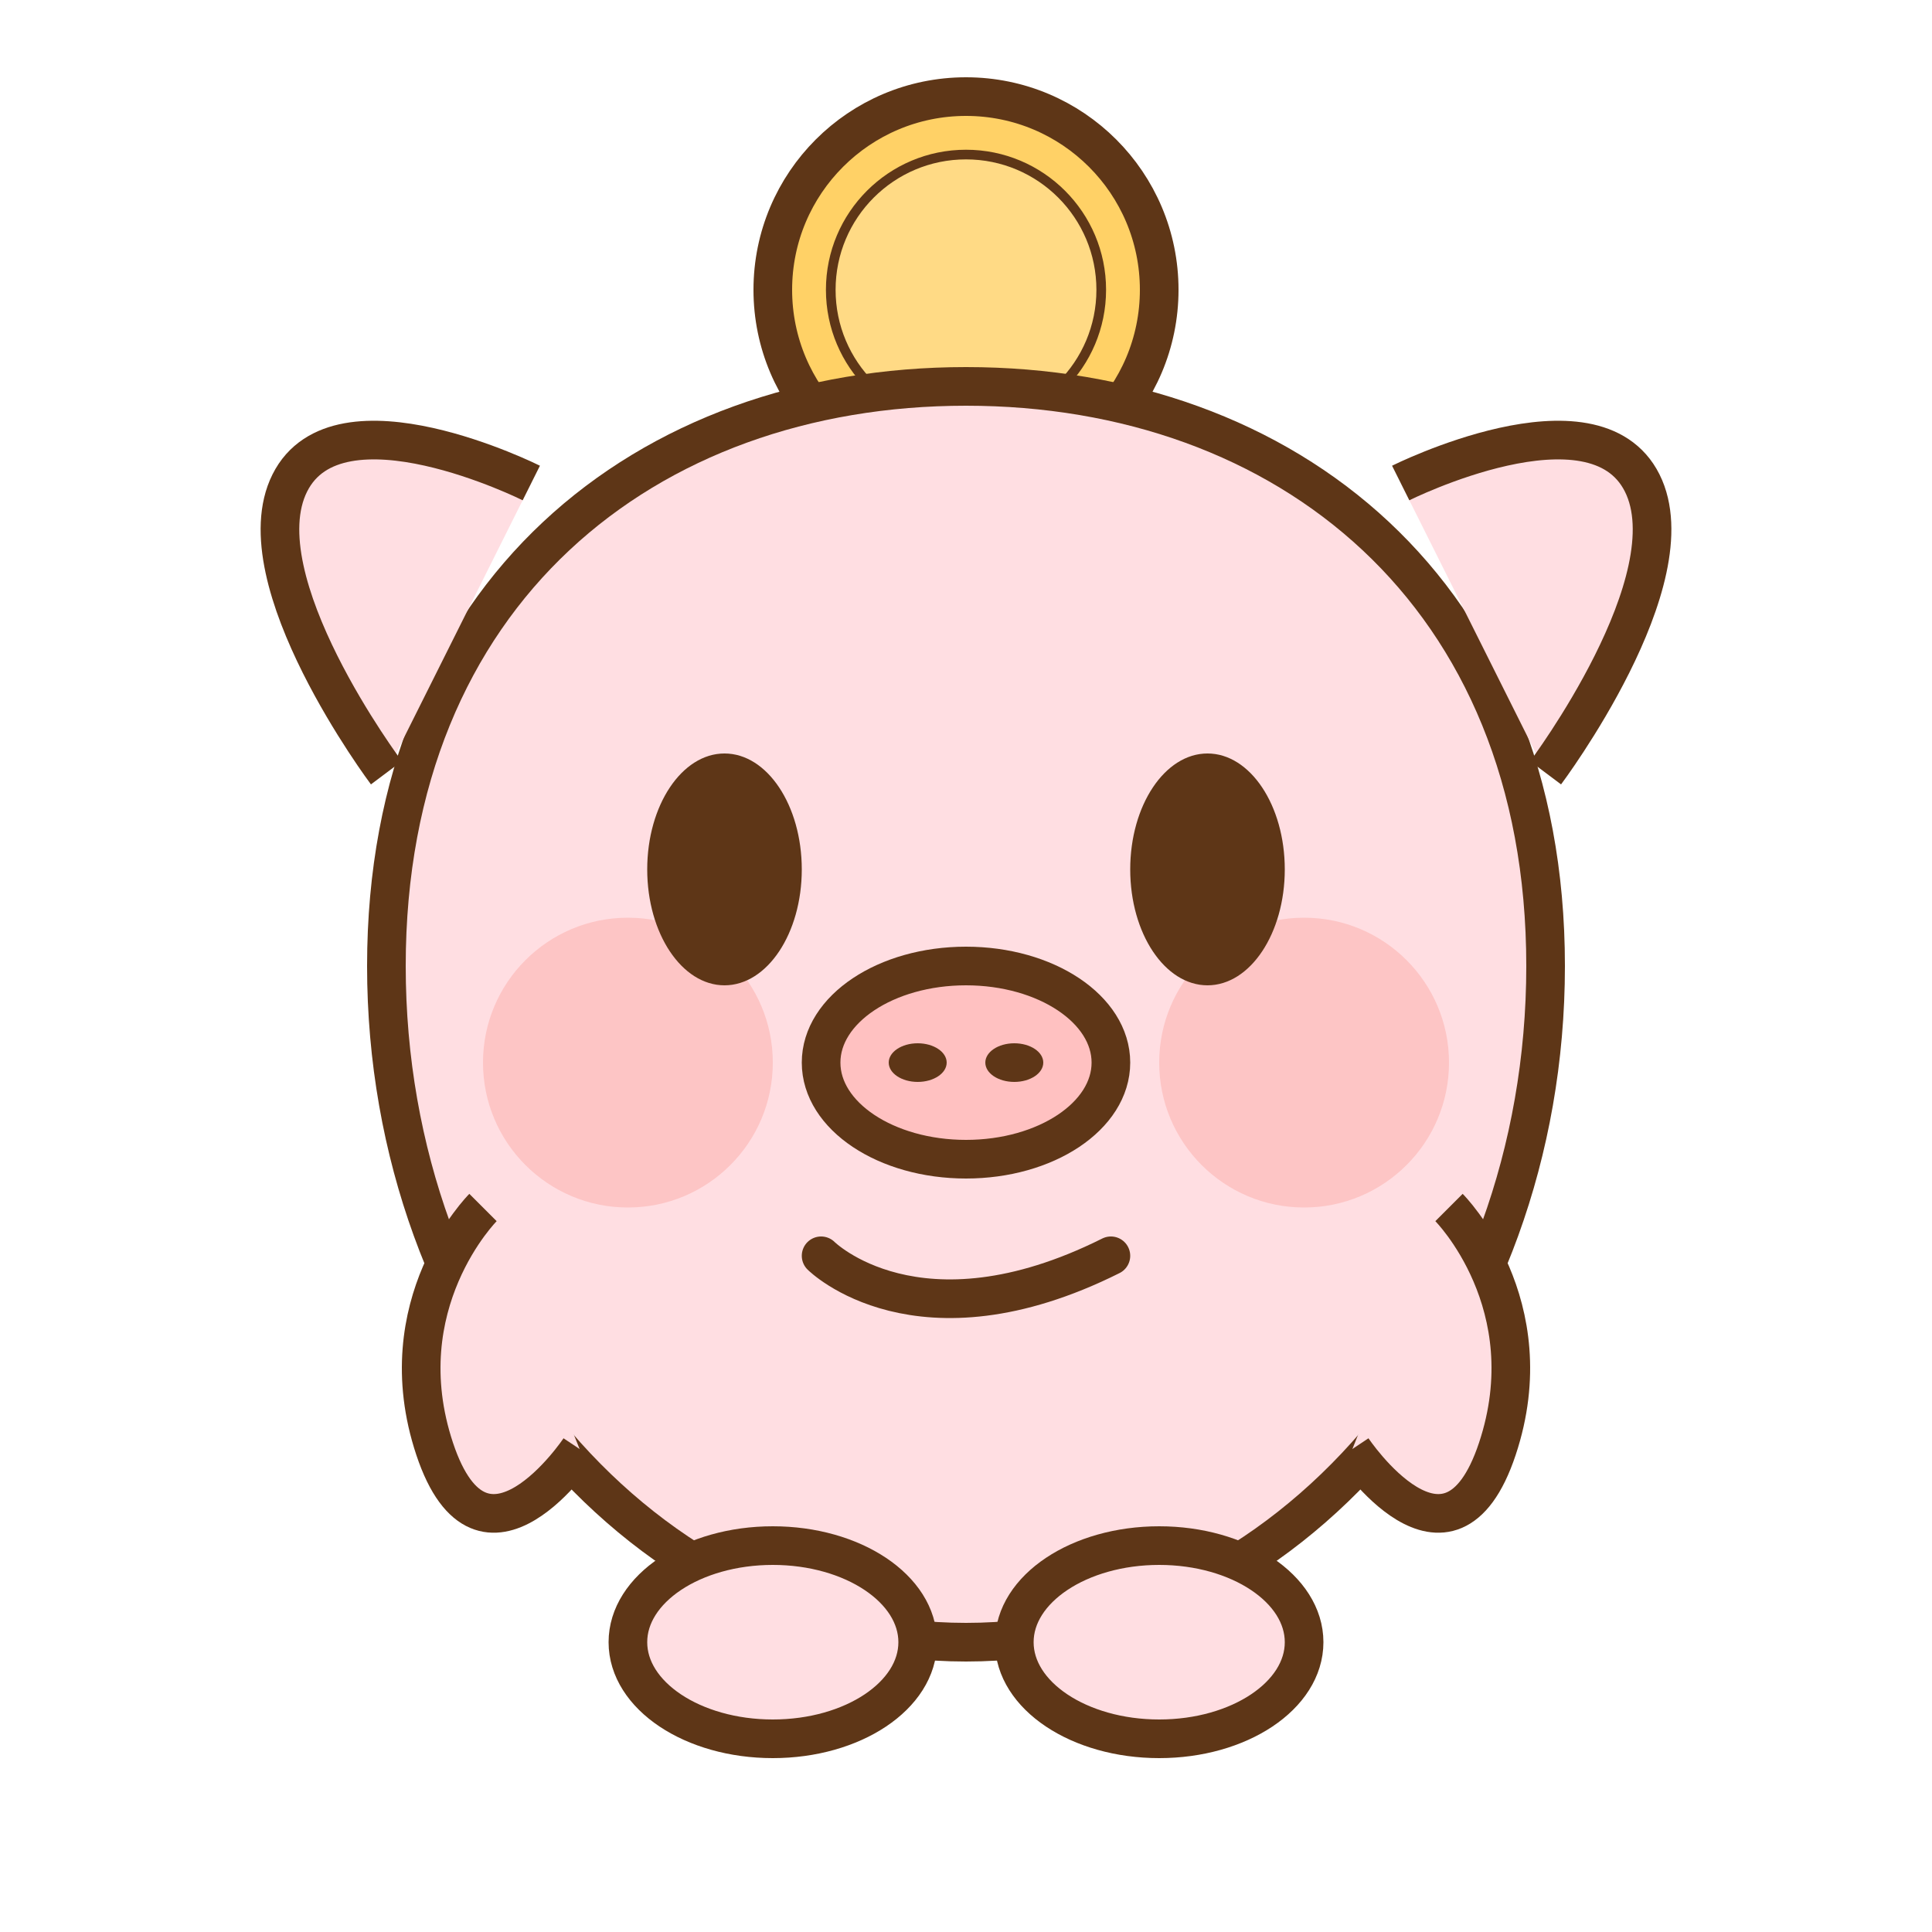
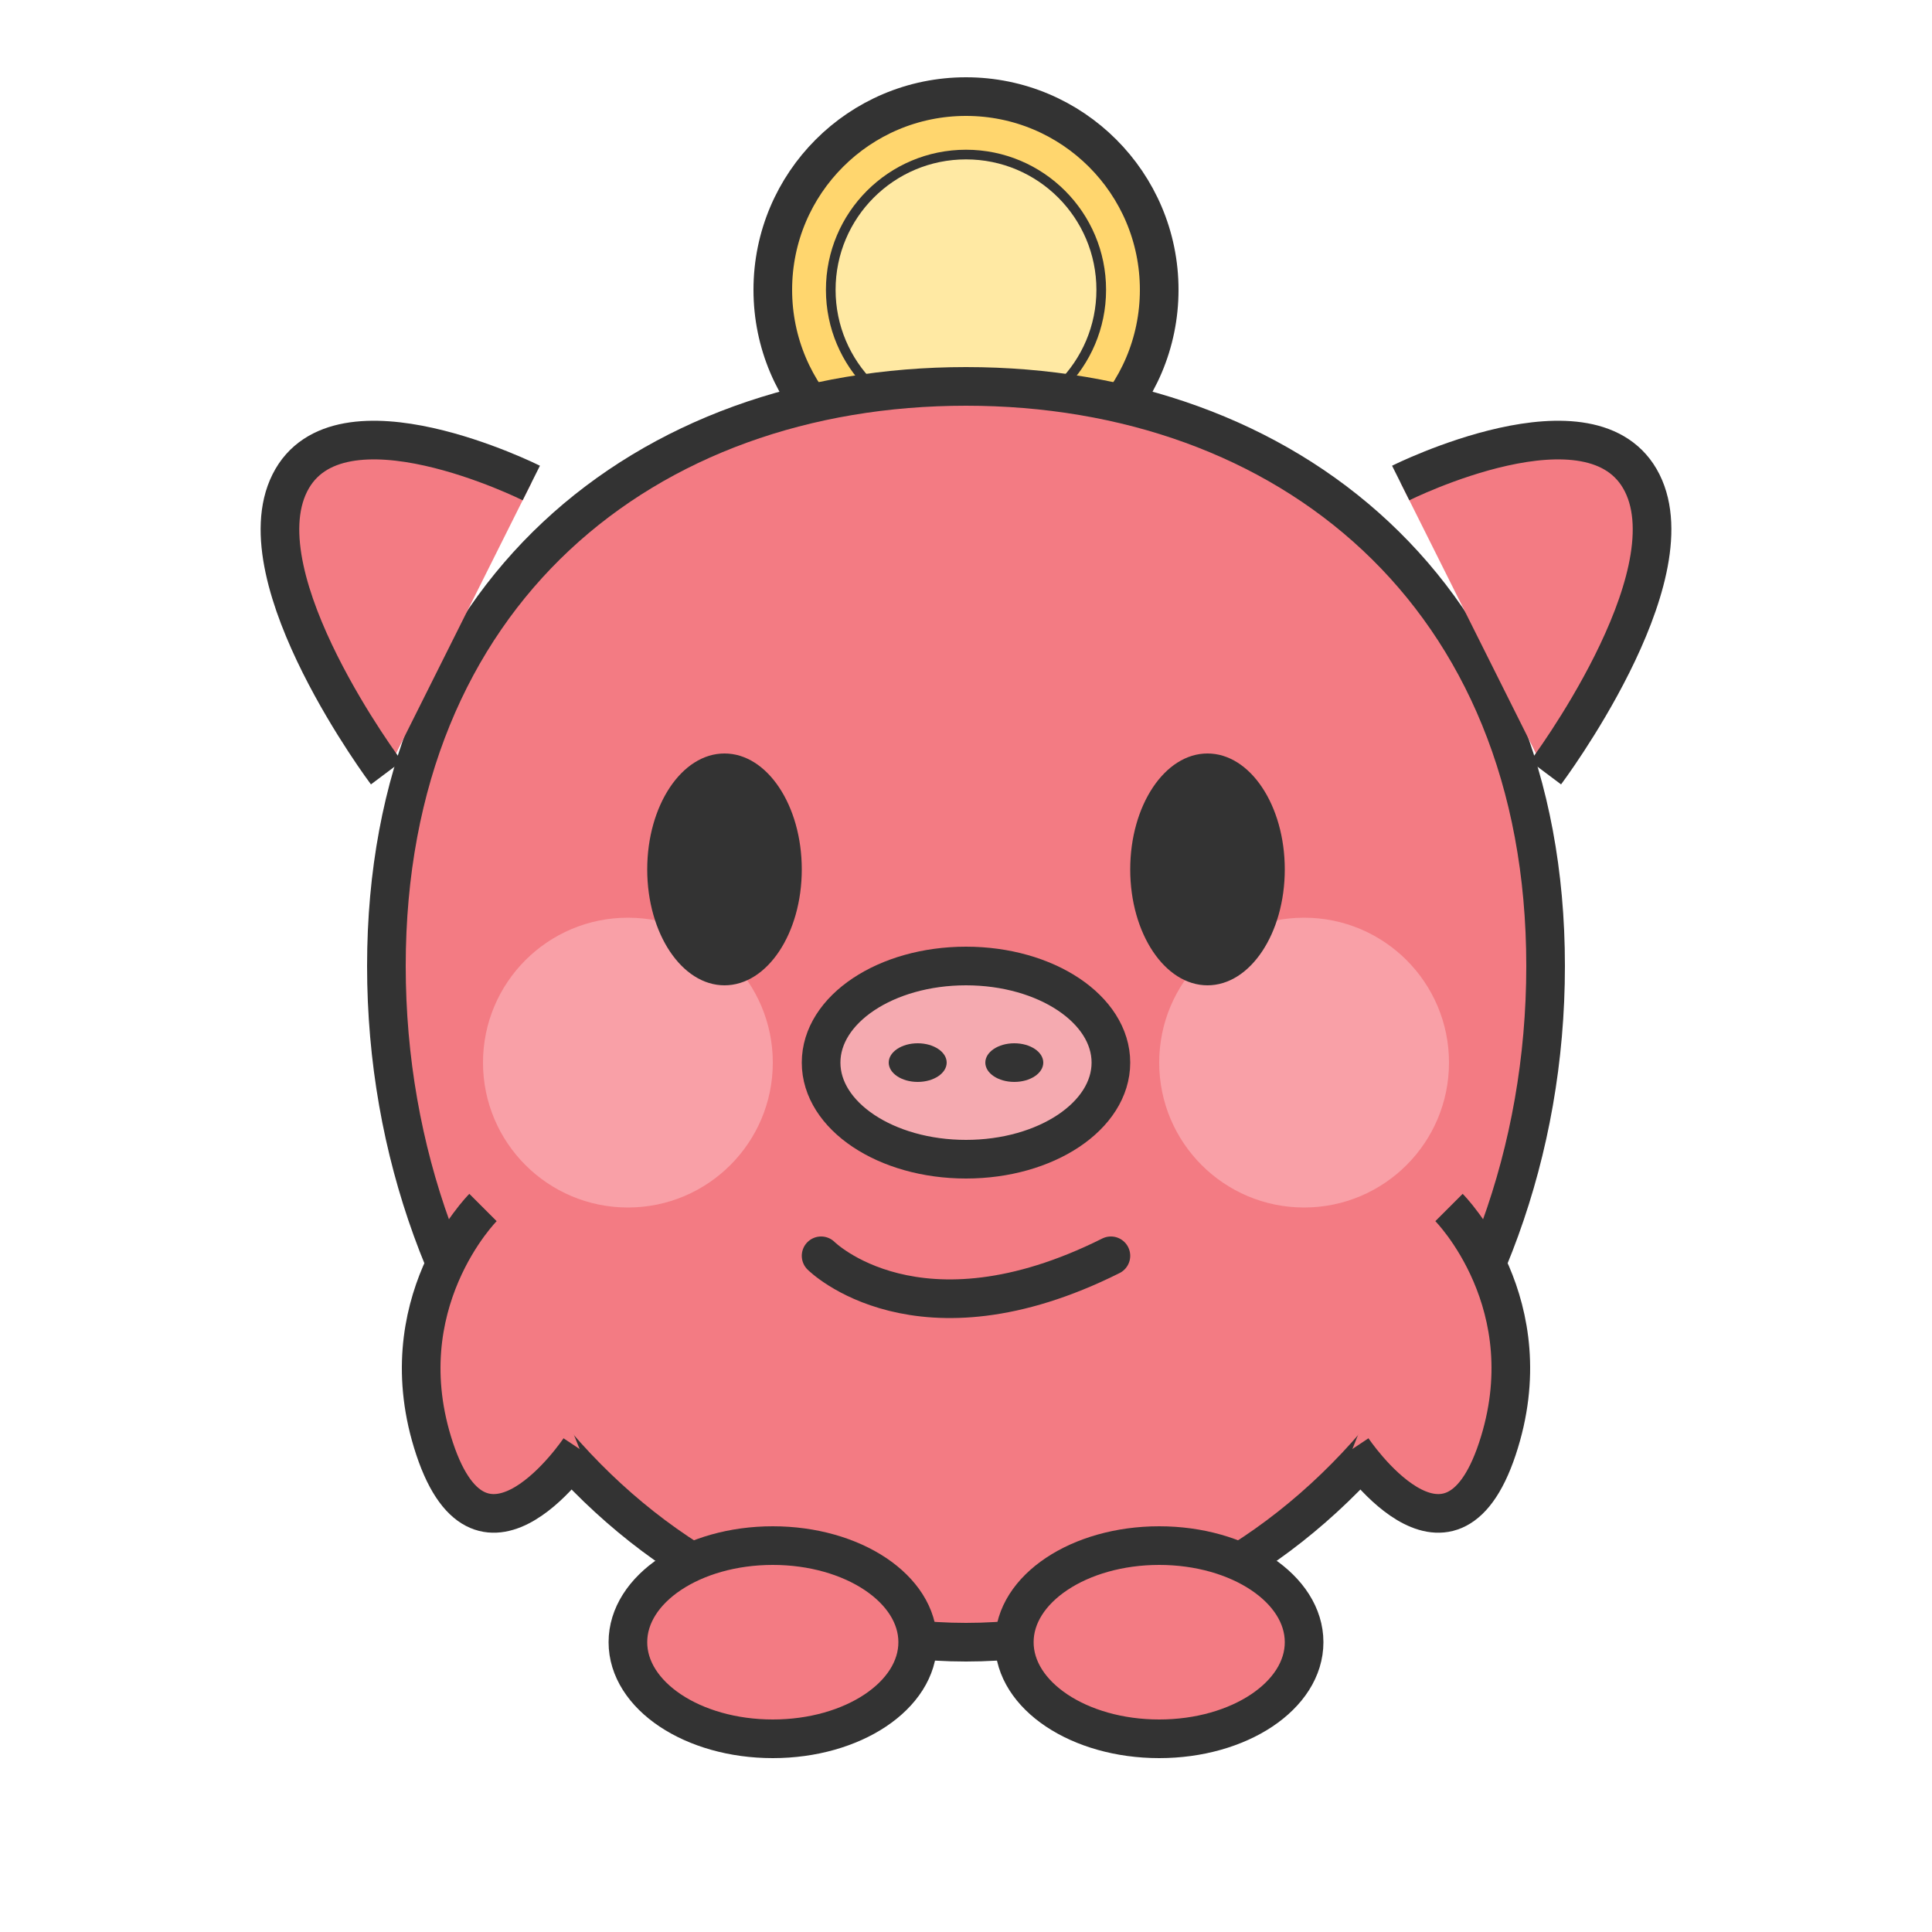
<svg xmlns="http://www.w3.org/2000/svg" width="200" height="200" viewBox="0 0 200 200" fill="none">
-   <circle cx="100" cy="30" r="20" fill="#FFD166" stroke="#5E3617" stroke-width="4" />
-   <circle cx="100" cy="30" r="14" fill="#FFDA85" stroke="#5E3617" stroke-width="1" />
-   <path d="M160 100C160 138.66 133.137 170 100 170C66.863 170 40 138.66 40 100C40 61.34 66.863 40 100 40C133.137 40 160 61.34 160 100Z" fill="#FFDEE2" stroke="#5E3617" stroke-width="4" />
-   <path d="M40 80C40 80 25 60 30 50C35 40 55 50 55 50" fill="#FFDEE2" stroke="#5E3617" stroke-width="4" />
-   <path d="M160 80C160 80 175 60 170 50C165 40 145 50 145 50" fill="#FFDEE2" stroke="#5E3617" stroke-width="4" />
-   <circle cx="65" cy="110" r="15" fill="#FDC5C5" />
-   <circle cx="135" cy="110" r="15" fill="#FDC5C5" />
-   <ellipse cx="75" cy="90" rx="8" ry="12" fill="#5E3617" />
-   <ellipse cx="125" cy="90" rx="8" ry="12" fill="#5E3617" />
-   <ellipse cx="100" cy="110" rx="15" ry="10" fill="#FFC1C1" stroke="#5E3617" stroke-width="4" />
-   <ellipse cx="95" cy="110" rx="3" ry="2" fill="#5E3617" />
-   <ellipse cx="105" cy="110" rx="3" ry="2" fill="#5E3617" />
-   <path d="M85 130C85 130 95 140 115 130" stroke="#5E3617" stroke-width="4" stroke-linecap="round" />
-   <path d="M50 125C50 125 40 135 45 150C50 165 60 150 60 150" fill="#FFDEE2" stroke="#5E3617" stroke-width="4" />
-   <path d="M150 125C150 125 160 135 155 150C150 165 140 150 140 150" fill="#FFDEE2" stroke="#5E3617" stroke-width="4" />
-   <ellipse cx="80" cy="170" rx="15" ry="10" fill="#FFDEE2" stroke="#5E3617" stroke-width="4" />
-   <ellipse cx="120" cy="170" rx="15" ry="10" fill="#FFDEE2" stroke="#5E3617" stroke-width="4" />
+   <circle cx="100" cy="30" r="20" fill="#FFD66E" stroke="#333333" stroke-width="4" />
+   <circle cx="100" cy="30" r="14" fill="#FFE9A3" stroke="#333333" stroke-width="1" />
+   <path d="M160 100C160 138.66 133.137 170 100 170C66.863 170 40 138.66 40 100C40 61.34 66.863 40 100 40C133.137 40 160 61.34 160 100Z" fill="#F37B83" stroke="#333333" stroke-width="4" />
+   <path d="M40 80C40 80 25 60 30 50C35 40 55 50 55 50" fill="#F37B83" stroke="#333333" stroke-width="4" />
+   <path d="M160 80C160 80 175 60 170 50C165 40 145 50 145 50" fill="#F37B83" stroke="#333333" stroke-width="4" />
+   <circle cx="65" cy="110" r="15" fill="#F9A0A7" />
+   <circle cx="135" cy="110" r="15" fill="#F9A0A7" />
+   <ellipse cx="75" cy="90" rx="8" ry="12" fill="#333333" />
+   <ellipse cx="125" cy="90" rx="8" ry="12" fill="#333333" />
+   <ellipse cx="100" cy="110" rx="15" ry="10" fill="#F5AAB0" stroke="#333333" stroke-width="4" />
+   <ellipse cx="95" cy="110" rx="3" ry="2" fill="#333333" />
+   <ellipse cx="105" cy="110" rx="3" ry="2" fill="#333333" />
+   <path d="M85 130C85 130 95 140 115 130" stroke="#333333" stroke-width="4" stroke-linecap="round" />
+   <path d="M50 125C50 125 40 135 45 150C50 165 60 150 60 150" fill="#F37B83" stroke="#333333" stroke-width="4" />
+   <path d="M150 125C150 125 160 135 155 150C150 165 140 150 140 150" fill="#F37B83" stroke="#333333" stroke-width="4" />
+   <ellipse cx="80" cy="170" rx="15" ry="10" fill="#F37B83" stroke="#333333" stroke-width="4" />
+   <ellipse cx="120" cy="170" rx="15" ry="10" fill="#F37B83" stroke="#333333" stroke-width="4" />
</svg>
